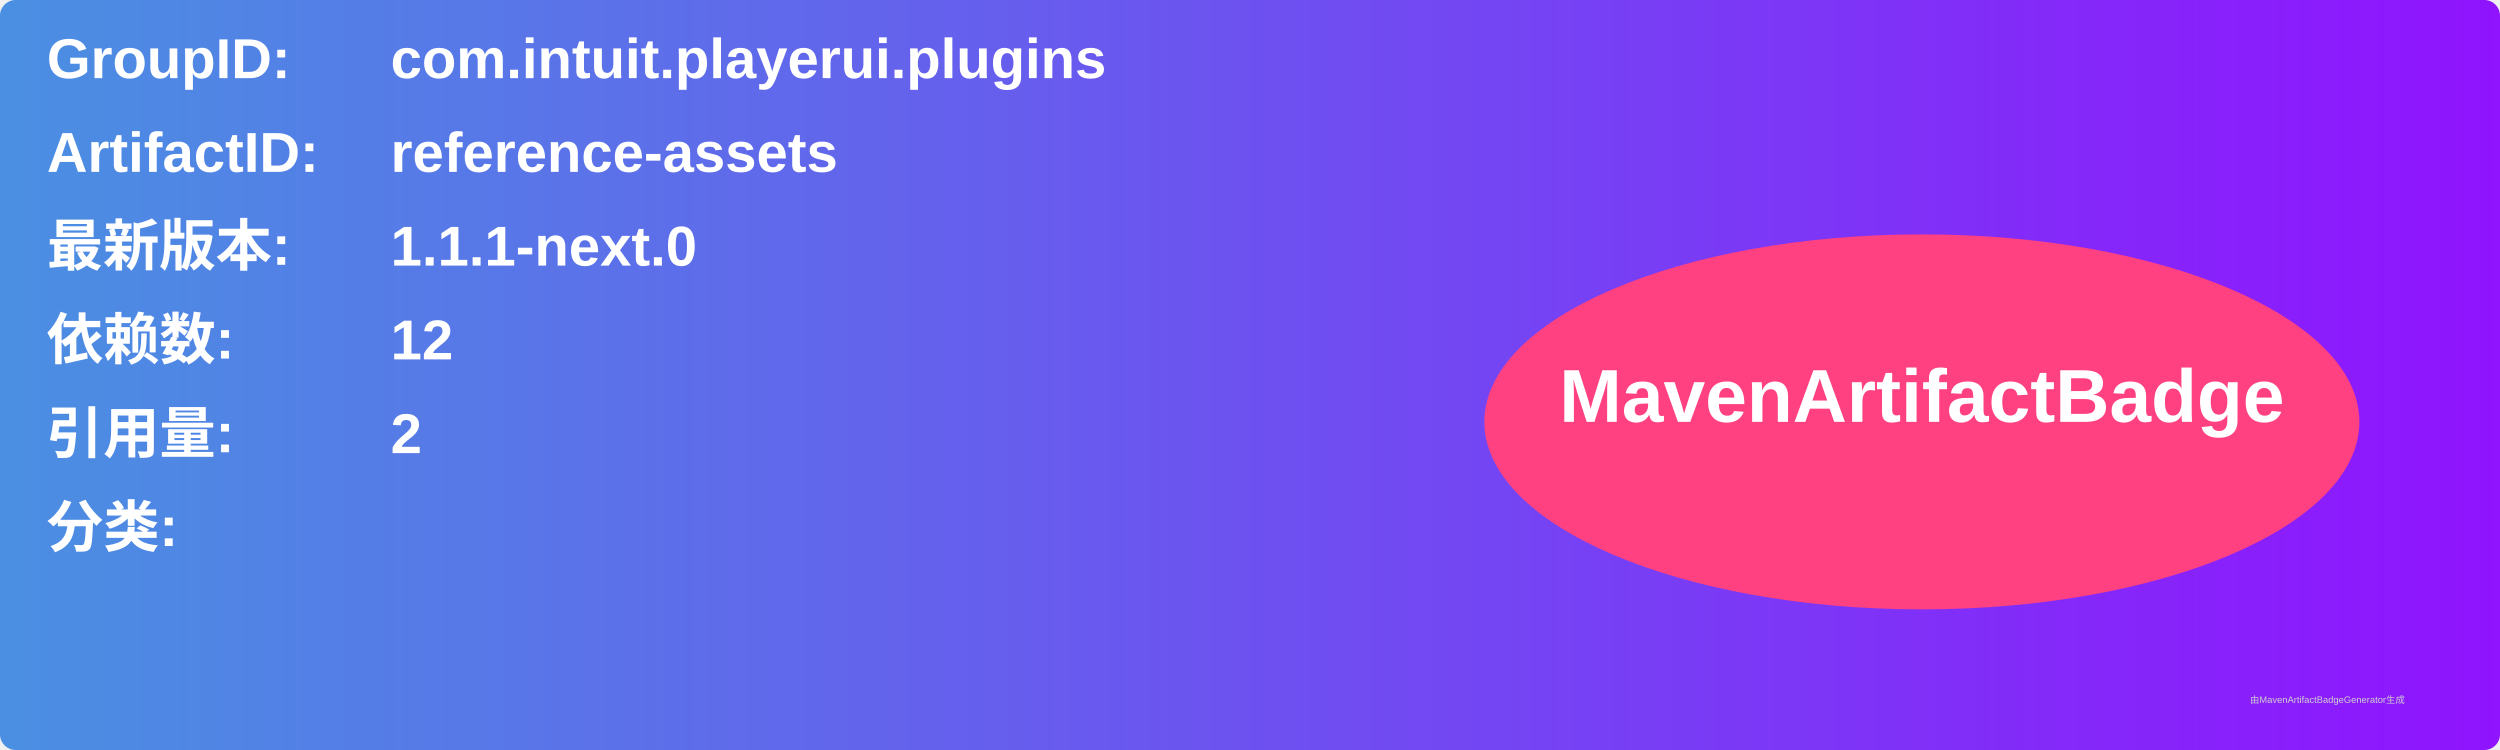
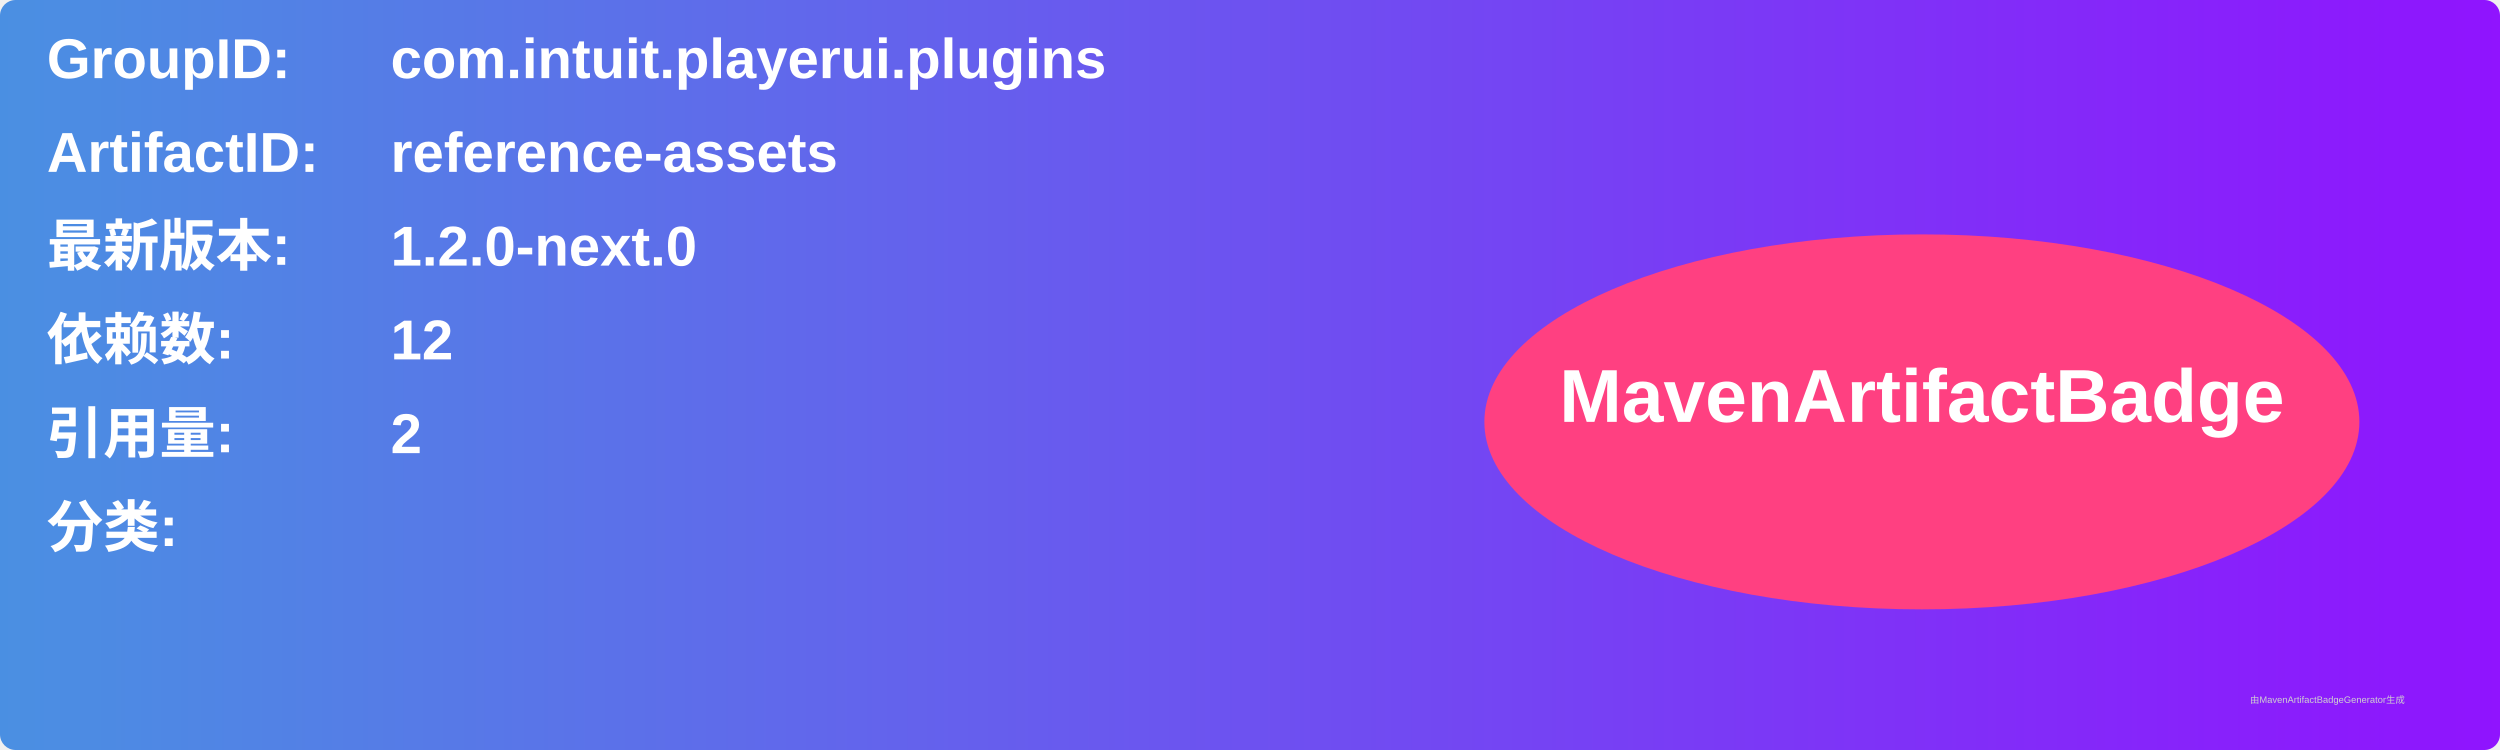
<svg xmlns="http://www.w3.org/2000/svg" width="800" height="240" viewBox="0 0 800 240">
  <linearGradient id="grad" x1="0%" y1="0%" x2="100%" y2="0%">
    <stop offset="0%" stop-color="#4a90e2" />
    <stop offset="100%" stop-color="#9013fe" />
  </linearGradient>
  <rect width="100%" height="100%" rx="5" ry="5" fill="url(#grad)" />
  <g transform="translate(15, 15)">
    <text x="0" y="10" font-family="Arial" font-size="18" fill="white" font-weight="bold" width="260">GroupID:</text>
    <text x="110" y="10" font-family="Arial" font-size="18" fill="white" font-weight="bold" width="460">com.intuit.playerui.plugins</text>
    <text x="0" y="40" font-family="Arial" font-size="18" fill="white" font-weight="bold" width="260">ArtifactID:</text>
    <text x="110" y="40" font-family="Arial" font-size="18" fill="white" font-weight="bold" width="460">reference-assets</text>
    <text x="0" y="70" font-family="Arial" font-size="18" fill="white" font-weight="bold">最新版本:</text>
    <text x="110" y="70" font-family="Arial" font-size="18" fill="white" font-weight="bold">
-       <tspan font-weight="bold">1.1.1-next.0</tspan>
+       <tspan font-weight="bold">1.2.0-next.0</tspan>
    </text>
    <text x="0" y="100" font-family="Arial" font-size="18" fill="white" font-weight="bold">依赖数: </text>
    <text x="110" y="100" font-family="Arial" font-size="18" fill="white">
      <tspan font-weight="bold">12</tspan>
    </text>
    <text x="0" y="130" font-family="Arial" font-size="18" fill="white" font-weight="bold">引用量: </text>
    <text x="110" y="130" font-family="Arial" font-size="18" fill="white">
      <tspan font-weight="bold">2</tspan>
    </text>
    <text x="0" y="160" font-family="Arial" font-size="18" fill="white" font-weight="bold">分类:</text>
    <text x="10" y="190" font-family="Arial" font-size="10" fill="white">
      <tspan font-weight="bold" />
    </text>
    <ellipse cx="600" cy="120" rx="140" ry="60" fill="#ff4081" />
    <text x="600" y="120" text-anchor="middle" font-family="Arial" font-size="24" fill="white" font-weight="bold">MavenArtifactBadge</text>
  </g>
  <text x="720" y="225" font-family="Arial" font-size="3" fill="#d0d0d0">由MavenArtifactBadgeGenerator生成</text>
</svg>
